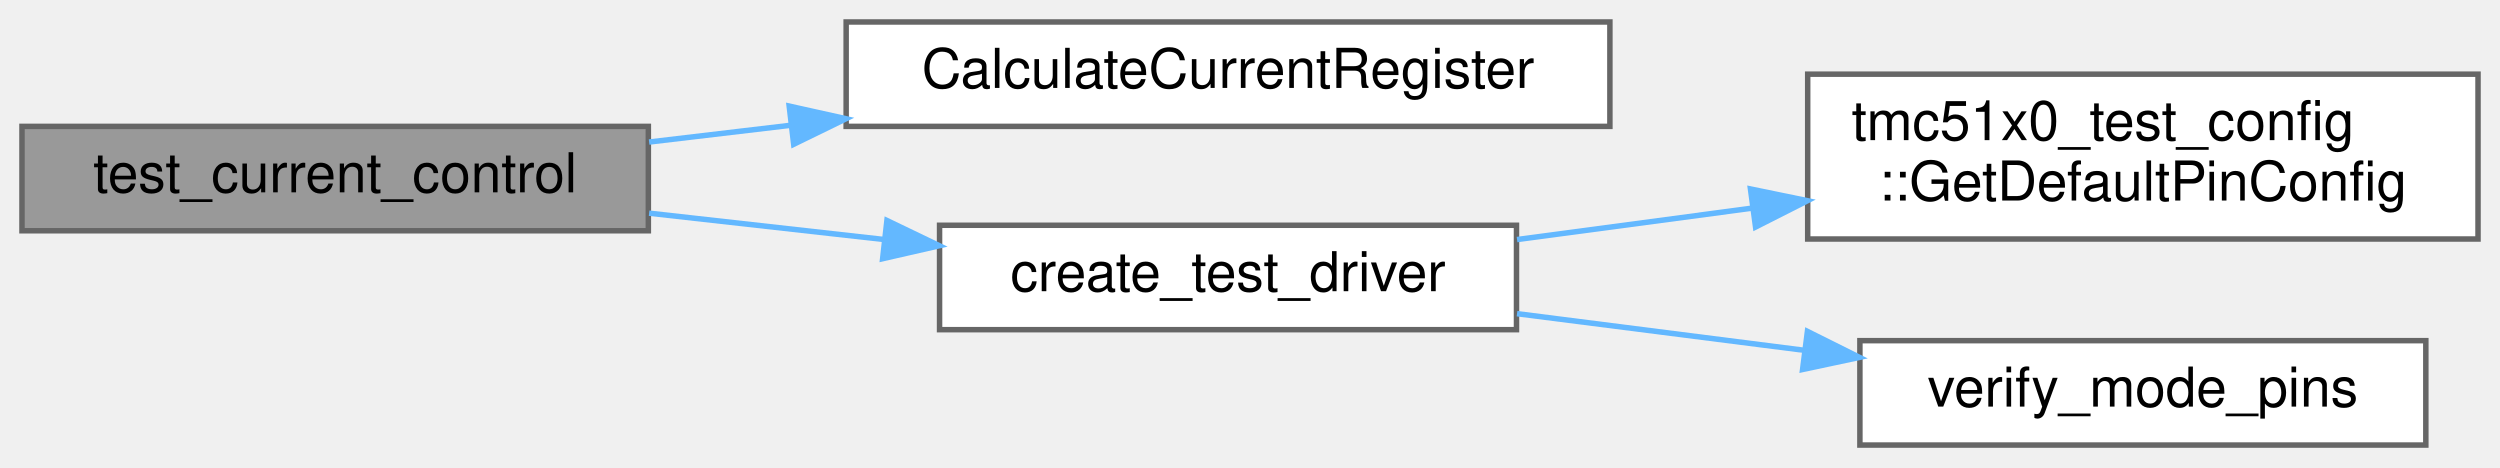
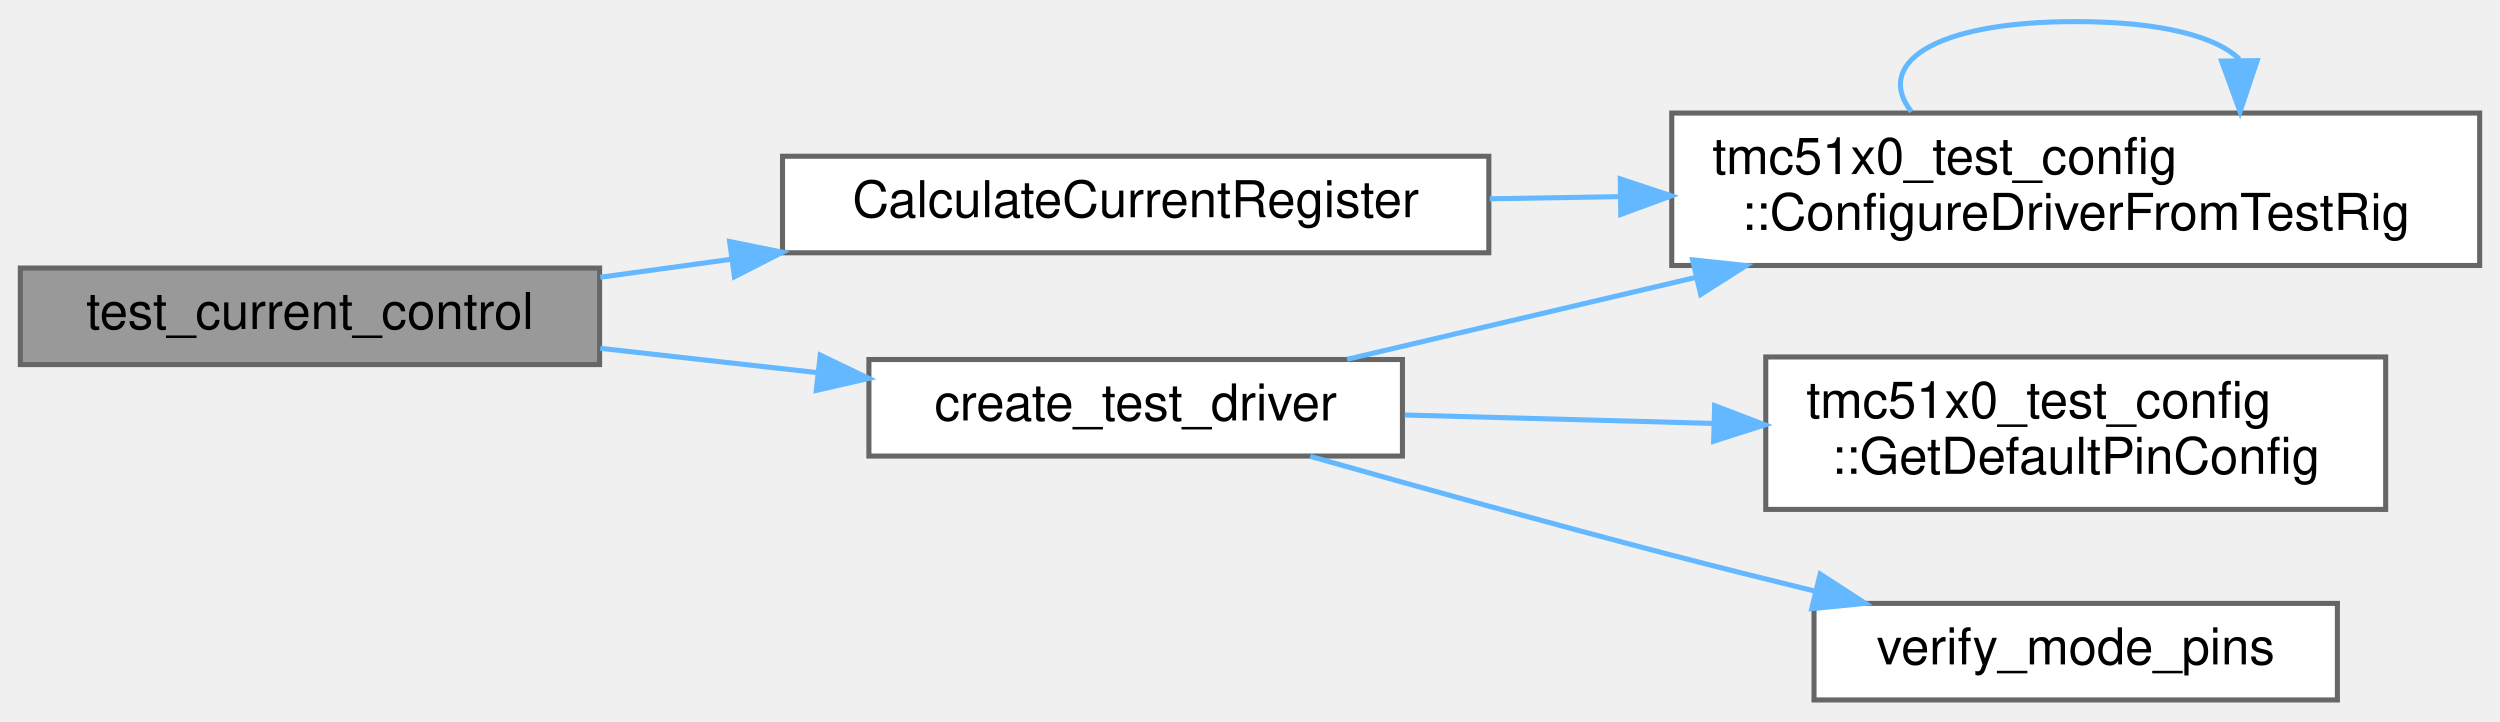
- <svg xmlns="http://www.w3.org/2000/svg" xmlns:xlink="http://www.w3.org/1999/xlink" width="455pt" height="85pt" viewBox="0.00 0.00 455.00 85.00">
-   <g id="graph0" class="graph" transform="scale(1 1) rotate(0) translate(4 81)">
+ <svg xmlns="http://www.w3.org/2000/svg" xmlns:xlink="http://www.w3.org/1999/xlink" width="492pt" height="142pt" viewBox="0.00 0.00 492.00 141.50">
+   <g id="graph0" class="graph" transform="scale(1 1) rotate(0) translate(4 137.5)">
    <g id="Node000001" class="node">
      <g id="a_Node000001">
        <a xlink:title=" ">
-           <polygon fill="#999999" stroke="#666666" points="114,-58 0,-58 0,-39 114,-39 114,-58" />
-           <text text-anchor="middle" x="57" y="-46" font-family="Helvetica,sans-Serif" font-size="10.00">test_current_control</text>
+           <polygon fill="#999999" stroke="#666666" points="114,-85 0,-85 0,-66 114,-66 114,-85" />
+           <text text-anchor="middle" x="57" y="-73" font-family="Helvetica,sans-Serif" font-size="10.00">test_current_control</text>
        </a>
      </g>
    </g>
    <g id="Node000002" class="node">
      <g id="a_Node000002">
        <a xlink:href="internal__ramp__comprehensive__test_8cpp.html#a5252c49abf7d7f7cbc2b181ea72a39b7" target="_top" xlink:title="Helper to calculate current register value (0-31) from mA.">
-           <polygon fill="white" stroke="#666666" points="289,-77 150,-77 150,-58 289,-58 289,-77" />
-           <text text-anchor="middle" x="219.5" y="-65" font-family="Helvetica,sans-Serif" font-size="10.00">CalculateCurrentRegister</text>
+           <polygon fill="white" stroke="#666666" points="289,-107 150,-107 150,-88 289,-88 289,-107" />
+           <text text-anchor="middle" x="219.5" y="-95" font-family="Helvetica,sans-Serif" font-size="10.00">CalculateCurrentRegister</text>
        </a>
      </g>
    </g>
    <g id="edge1_Node000001_Node000002" class="edge">
      <g id="a_edge1_Node000001_Node000002">
        <a xlink:title=" ">
-           <path fill="none" stroke="#63b8ff" d="M114.14,-55.15C122.45,-56.13 131.15,-57.16 139.82,-58.19" />
-           <polygon fill="#63b8ff" stroke="#63b8ff" points="139.63,-61.69 149.97,-59.39 140.45,-54.74 139.63,-61.69" />
+           <path fill="none" stroke="#63b8ff" d="M114.14,-83.19C122.45,-84.33 131.15,-85.53 139.82,-86.72" />
+           <polygon fill="#63b8ff" stroke="#63b8ff" points="139.59,-90.22 149.97,-88.11 140.54,-83.28 139.59,-90.22" />
+         </a>
+       </g>
+     </g>
+     <g id="Node000004" class="node">
+       <g id="a_Node000004">
+         <a xlink:href="internal__ramp__comprehensive__test_8cpp.html#a60927fcbf4958948b94cbd922284b8a9" target="_top" xlink:title="Create and initialize a test driver instance.">
+           <polygon fill="white" stroke="#666666" points="272,-67 167,-67 167,-48 272,-48 272,-67" />
+           <text text-anchor="middle" x="219.5" y="-55" font-family="Helvetica,sans-Serif" font-size="10.00">create_test_driver</text>
+         </a>
+       </g>
+     </g>
+     <g id="edge4_Node000001_Node000004" class="edge">
+       <g id="a_edge4_Node000001_Node000004">
+         <a xlink:title=" ">
+           <path fill="none" stroke="#63b8ff" d="M114.14,-69.2C127.96,-67.65 142.83,-65.99 156.89,-64.41" />
+           <polygon fill="#63b8ff" stroke="#63b8ff" points="157.42,-67.87 166.96,-63.28 156.64,-60.92 157.42,-67.87" />
        </a>
      </g>
    </g>
    <g id="Node000003" class="node">
      <g id="a_Node000003">
-         <a xlink:href="internal__ramp__comprehensive__test_8cpp.html#a60927fcbf4958948b94cbd922284b8a9" target="_top" xlink:title="Create and initialize a test driver instance.">
-           <polygon fill="white" stroke="#666666" points="272,-40 167,-40 167,-21 272,-21 272,-40" />
-           <text text-anchor="middle" x="219.5" y="-28" font-family="Helvetica,sans-Serif" font-size="10.00">create_test_driver</text>
+         <a xlink:href="namespacetmc51x0__test__config.html#a01546734dfbb01aa89c186b7bdf20bab" target="_top" xlink:title="Configure driver from test rig selection.">
+           <polygon fill="white" stroke="#666666" points="484,-115.5 325,-115.5 325,-85.5 484,-85.5 484,-115.5" />
+           <text text-anchor="start" x="333" y="-103.5" font-family="Helvetica,sans-Serif" font-size="10.00">tmc51x0_test_config</text>
+           <text text-anchor="middle" x="404.5" y="-92.5" font-family="Helvetica,sans-Serif" font-size="10.00">::ConfigureDriverFromTestRig</text>
        </a>
      </g>
    </g>
-     <g id="edge2_Node000001_Node000003" class="edge">
-       <g id="a_edge2_Node000001_Node000003">
+     <g id="edge2_Node000002_Node000003" class="edge">
+       <g id="a_edge2_Node000002_Node000003">
        <a xlink:title=" ">
-           <path fill="none" stroke="#63b8ff" d="M114.14,-42.2C127.96,-40.65 142.83,-38.99 156.89,-37.41" />
-           <polygon fill="#63b8ff" stroke="#63b8ff" points="157.42,-40.87 166.96,-36.28 156.64,-33.92 157.42,-40.87" />
+           <path fill="none" stroke="#63b8ff" d="M289.16,-98.63C297.55,-98.76 306.2,-98.9 314.82,-99.05" />
+           <polygon fill="#63b8ff" stroke="#63b8ff" points="314.86,-102.55 324.91,-99.21 314.97,-95.55 314.86,-102.55" />
        </a>
      </g>
    </g>
-     <g id="Node000004" class="node">
-       <g id="a_Node000004">
-         <a xlink:href="namespacetmc51x0__test__config.html#ad88c0c8419d1ef47a6ba7e56b79936c7" target="_top" xlink:title="Complete pin configuration for all tests.">
-           <polygon fill="white" stroke="#666666" points="447,-67.5 325,-67.5 325,-37.5 447,-37.5 447,-67.5" />
-           <text text-anchor="start" x="333" y="-55.5" font-family="Helvetica,sans-Serif" font-size="10.00">tmc51x0_test_config</text>
-           <text text-anchor="middle" x="386" y="-44.5" font-family="Helvetica,sans-Serif" font-size="10.00">::GetDefaultPinConfig</text>
+     <g id="edge3_Node000003_Node000003" class="edge">
+       <g id="a_edge3_Node000003_Node000003">
+         <a xlink:title=" ">
+           <path fill="none" stroke="#63b8ff" d="M372.16,-115.78C364.97,-124.91 375.75,-133.5 404.5,-133.5 421.57,-133.5 432.31,-130.47 436.71,-126.1" />
+           <polygon fill="#63b8ff" stroke="#63b8ff" points="440.21,-125.82 436.84,-115.78 433.21,-125.73 440.21,-125.82" />
        </a>
      </g>
    </g>
-     <g id="edge3_Node000003_Node000004" class="edge">
-       <g id="a_edge3_Node000003_Node000004">
+     <g id="edge5_Node000004_Node000003" class="edge">
+       <g id="a_edge5_Node000004_Node000003">
        <a xlink:title=" ">
-           <path fill="none" stroke="#63b8ff" d="M272.1,-37.4C285.59,-39.21 300.37,-41.18 314.67,-43.09" />
-           <polygon fill="#63b8ff" stroke="#63b8ff" points="314.58,-46.61 324.96,-44.47 315.51,-39.68 314.58,-46.61" />
+           <path fill="none" stroke="#63b8ff" d="M261.11,-67.04C281.29,-71.78 306.31,-77.66 329.72,-83.16" />
+           <polygon fill="#63b8ff" stroke="#63b8ff" points="329.1,-86.61 339.64,-85.49 330.7,-79.8 329.1,-86.61" />
        </a>
      </g>
    </g>
    <g id="Node000005" class="node">
      <g id="a_Node000005">
-         <a xlink:href="internal__ramp__comprehensive__test_8cpp.html#a266d3b939b723d24f9230b6b22b3b8a9" target="_top" xlink:title="Verify mode pins match expected communication mode.">
-           <polygon fill="white" stroke="#666666" points="437.5,-19 334.5,-19 334.5,0 437.5,0 437.5,-19" />
-           <text text-anchor="middle" x="386" y="-7" font-family="Helvetica,sans-Serif" font-size="10.00">verify_mode_pins</text>
+         <a xlink:href="namespacetmc51x0__test__config.html#ad88c0c8419d1ef47a6ba7e56b79936c7" target="_top" xlink:title="Complete pin configuration for all tests.">
+           <polygon fill="white" stroke="#666666" points="465.5,-67.5 343.5,-67.5 343.5,-37.5 465.5,-37.5 465.5,-67.5" />
+           <text text-anchor="start" x="351.5" y="-55.5" font-family="Helvetica,sans-Serif" font-size="10.00">tmc51x0_test_config</text>
+           <text text-anchor="middle" x="404.5" y="-44.5" font-family="Helvetica,sans-Serif" font-size="10.00">::GetDefaultPinConfig</text>
        </a>
      </g>
    </g>
-     <g id="edge4_Node000003_Node000005" class="edge">
-       <g id="a_edge4_Node000003_Node000005">
+     <g id="edge6_Node000004_Node000005" class="edge">
+       <g id="a_edge6_Node000004_Node000005">
        <a xlink:title=" ">
-           <path fill="none" stroke="#63b8ff" d="M272.1,-23.91C288.72,-21.79 307.28,-19.42 324.49,-17.23" />
-           <polygon fill="#63b8ff" stroke="#63b8ff" points="324.95,-20.69 334.43,-15.96 324.07,-13.75 324.95,-20.69" />
+           <path fill="none" stroke="#63b8ff" d="M272.45,-56.08C291.34,-55.56 313.02,-54.97 333.24,-54.42" />
+           <polygon fill="#63b8ff" stroke="#63b8ff" points="333.44,-57.92 343.34,-54.14 333.25,-50.92 333.44,-57.92" />
+         </a>
+       </g>
+     </g>
+     <g id="Node000006" class="node">
+       <g id="a_Node000006">
+         <a xlink:href="internal__ramp__comprehensive__test_8cpp.html#a266d3b939b723d24f9230b6b22b3b8a9" target="_top" xlink:title="Verify mode pins match expected communication mode.">
+           <polygon fill="white" stroke="#666666" points="456,-19 353,-19 353,0 456,0 456,-19" />
+           <text text-anchor="middle" x="404.5" y="-7" font-family="Helvetica,sans-Serif" font-size="10.00">verify_mode_pins</text>
+         </a>
+       </g>
+     </g>
+     <g id="edge7_Node000004_Node000006" class="edge">
+       <g id="a_edge7_Node000004_Node000006">
+         <a xlink:title=" ">
+           <path fill="none" stroke="#63b8ff" d="M253.84,-47.94C274.32,-42.15 301.13,-34.7 325,-28.5 334.07,-26.14 343.75,-23.72 353.11,-21.43" />
+           <polygon fill="#63b8ff" stroke="#63b8ff" points="354.21,-24.77 363.1,-19.01 352.55,-17.97 354.21,-24.77" />
        </a>
      </g>
    </g>
  </g>
</svg>
